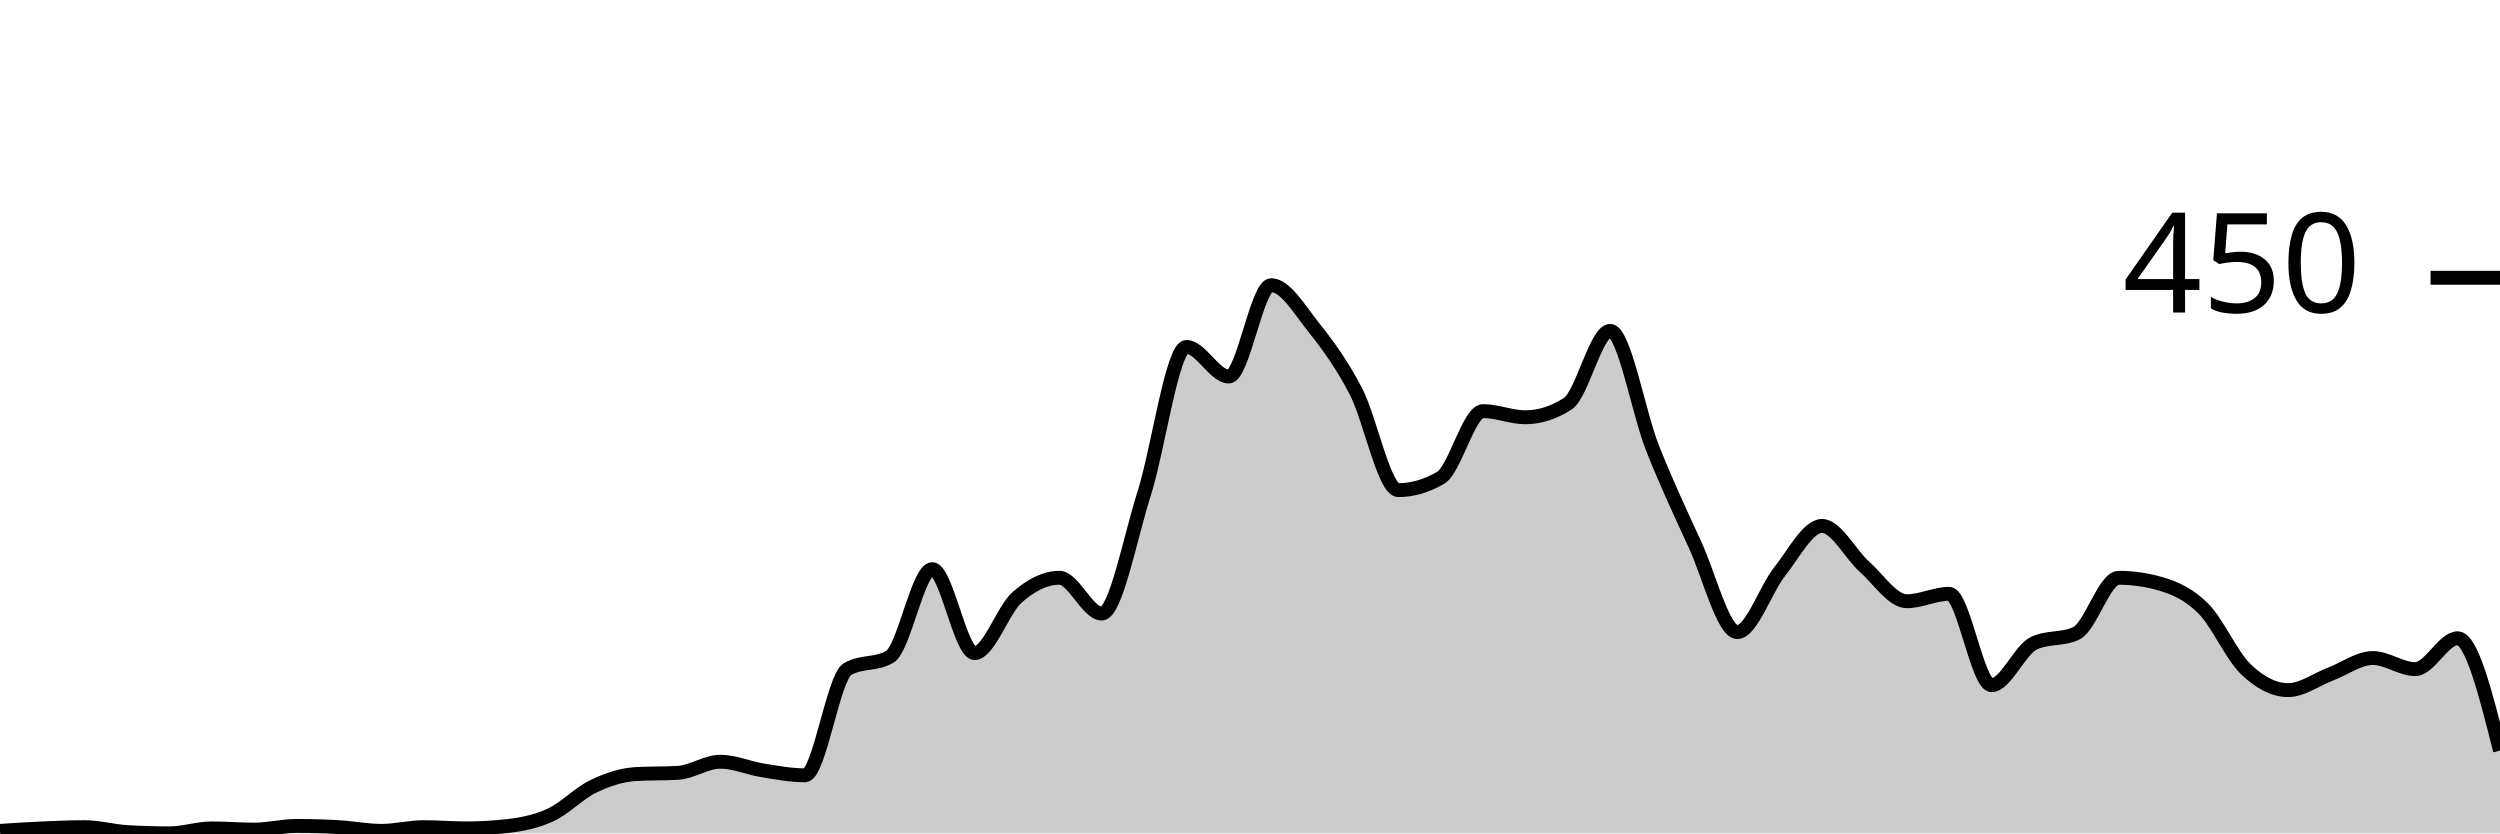
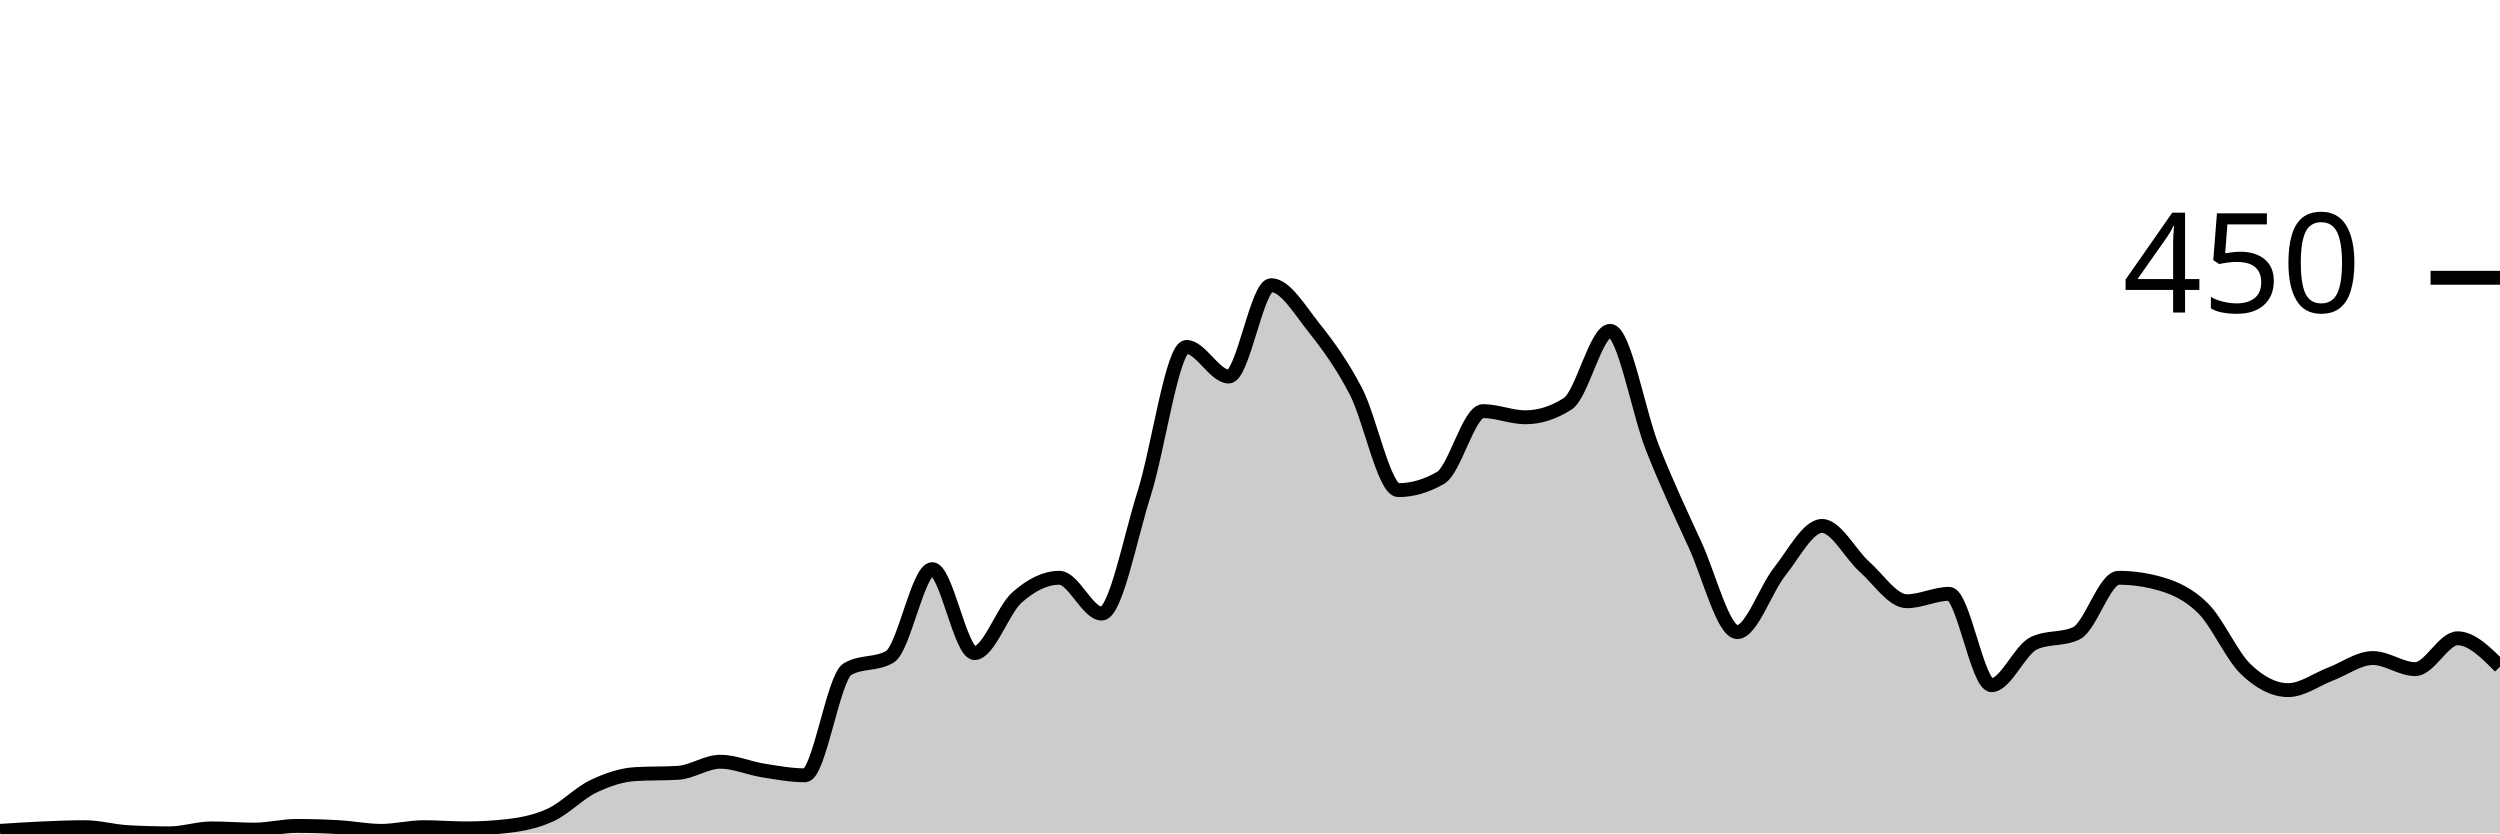
<svg xmlns="http://www.w3.org/2000/svg" viewBox="0 0 180 60">
  <g transform="translate(0,20)">
-     <path class="area" fill="rgba(0, 0, 0, 0.2)" d="M0,39.822C1.017,39.756,2.034,39.689,3.051,39.644C4.068,39.6,5.085,39.556,6.102,39.556C7.119,39.556,8.136,39.852,9.153,39.911C10.169,39.97,11.186,40,12.203,40C13.22,40,14.237,39.644,15.254,39.644C16.271,39.644,17.288,39.733,18.305,39.733C19.322,39.733,20.339,39.467,21.356,39.467C22.373,39.467,23.39,39.496,24.407,39.556C25.424,39.615,26.441,39.822,27.458,39.822C28.475,39.822,29.492,39.556,30.508,39.556C31.525,39.556,32.542,39.644,33.559,39.644C34.576,39.644,35.593,39.585,36.61,39.467C37.627,39.348,38.644,39.141,39.661,38.667C40.678,38.193,41.695,37.111,42.712,36.622C43.729,36.133,44.746,35.793,45.763,35.733C46.78,35.674,47.797,35.704,48.814,35.644C49.831,35.585,50.847,34.844,51.864,34.844C52.881,34.844,53.898,35.304,54.915,35.467C55.932,35.63,56.949,35.822,57.966,35.822C58.983,35.822,60,28.77,61.017,28.178C62.034,27.585,63.051,27.881,64.068,27.289C65.085,26.696,66.102,20.978,67.119,20.978C68.136,20.978,69.153,27.022,70.169,27.022C71.186,27.022,72.203,23.926,73.22,23.022C74.237,22.119,75.254,21.6,76.271,21.6C77.288,21.6,78.305,24.178,79.322,24.178C80.339,24.178,81.356,18.756,82.373,15.556C83.39,12.356,84.407,4.978,85.424,4.978C86.441,4.978,87.458,7.111,88.475,7.111C89.492,7.111,90.508,0.533,91.525,0.533C92.542,0.533,93.559,2.281,94.576,3.556C95.593,4.83,96.61,6.222,97.627,8.178C98.644,10.133,99.661,15.289,100.678,15.289C101.695,15.289,102.712,14.993,103.729,14.4C104.746,13.807,105.763,9.6,106.78,9.6C107.797,9.6,108.814,10.044,109.831,10.044C110.847,10.044,111.864,9.719,112.881,9.067C113.898,8.415,114.915,3.822,115.932,3.822C116.949,3.822,117.966,9.704,118.983,12.267C120,14.83,121.017,16.993,122.034,19.2C123.051,21.407,124.068,25.511,125.085,25.511C126.102,25.511,127.119,22.43,128.136,21.156C129.153,19.881,130.169,17.867,131.186,17.867C132.203,17.867,133.22,19.896,134.237,20.8C135.254,21.704,136.271,23.289,137.288,23.289C138.305,23.289,139.322,22.756,140.339,22.756C141.356,22.756,142.373,29.333,143.39,29.333C144.407,29.333,145.424,26.785,146.441,26.311C147.458,25.837,148.475,26.074,149.492,25.6C150.508,25.126,151.525,21.6,152.542,21.6C153.559,21.6,154.576,21.748,155.593,22.044C156.61,22.341,157.627,22.8,158.644,23.822C159.661,24.844,160.678,27.2,161.695,28.178C162.712,29.156,163.729,29.689,164.746,29.689C165.763,29.689,166.78,28.919,167.797,28.533C168.814,28.148,169.831,27.378,170.847,27.378C171.864,27.378,172.881,28.178,173.898,28.178C174.915,28.178,175.932,25.956,176.949,25.956C177.966,25.956,178.983,30,180,34.044L180,40C178.983,40,177.966,40,176.949,40C175.932,40,174.915,40,173.898,40C172.881,40,171.864,40,170.847,40C169.831,40,168.814,40,167.797,40C166.78,40,165.763,40,164.746,40C163.729,40,162.712,40,161.695,40C160.678,40,159.661,40,158.644,40C157.627,40,156.61,40,155.593,40C154.576,40,153.559,40,152.542,40C151.525,40,150.508,40,149.492,40C148.475,40,147.458,40,146.441,40C145.424,40,144.407,40,143.39,40C142.373,40,141.356,40,140.339,40C139.322,40,138.305,40,137.288,40C136.271,40,135.254,40,134.237,40C133.22,40,132.203,40,131.186,40C130.169,40,129.153,40,128.136,40C127.119,40,126.102,40,125.085,40C124.068,40,123.051,40,122.034,40C121.017,40,120,40,118.983,40C117.966,40,116.949,40,115.932,40C114.915,40,113.898,40,112.881,40C111.864,40,110.847,40,109.831,40C108.814,40,107.797,40,106.78,40C105.763,40,104.746,40,103.729,40C102.712,40,101.695,40,100.678,40C99.661,40,98.644,40,97.627,40C96.61,40,95.593,40,94.576,40C93.559,40,92.542,40,91.525,40C90.508,40,89.492,40,88.475,40C87.458,40,86.441,40,85.424,40C84.407,40,83.39,40,82.373,40C81.356,40,80.339,40,79.322,40C78.305,40,77.288,40,76.271,40C75.254,40,74.237,40,73.22,40C72.203,40,71.186,40,70.169,40C69.153,40,68.136,40,67.119,40C66.102,40,65.085,40,64.068,40C63.051,40,62.034,40,61.017,40C60,40,58.983,40,57.966,40C56.949,40,55.932,40,54.915,40C53.898,40,52.881,40,51.864,40C50.847,40,49.831,40,48.814,40C47.797,40,46.78,40,45.763,40C44.746,40,43.729,40,42.712,40C41.695,40,40.678,40,39.661,40C38.644,40,37.627,40,36.61,40C35.593,40,34.576,40,33.559,40C32.542,40,31.525,40,30.508,40C29.492,40,28.475,40,27.458,40C26.441,40,25.424,40,24.407,40C23.39,40,22.373,40,21.356,40C20.339,40,19.322,40,18.305,40C17.288,40,16.271,40,15.254,40C14.237,40,13.22,40,12.203,40C11.186,40,10.169,40,9.153,40C8.136,40,7.119,40,6.102,40C5.085,40,4.068,40,3.051,40C2.034,40,1.017,40,0,40Z" />
-     <path class="line" stroke="black" fill="none" d="M0,39.822C1.017,39.756,2.034,39.689,3.051,39.644C4.068,39.6,5.085,39.556,6.102,39.556C7.119,39.556,8.136,39.852,9.153,39.911C10.169,39.97,11.186,40,12.203,40C13.22,40,14.237,39.644,15.254,39.644C16.271,39.644,17.288,39.733,18.305,39.733C19.322,39.733,20.339,39.467,21.356,39.467C22.373,39.467,23.39,39.496,24.407,39.556C25.424,39.615,26.441,39.822,27.458,39.822C28.475,39.822,29.492,39.556,30.508,39.556C31.525,39.556,32.542,39.644,33.559,39.644C34.576,39.644,35.593,39.585,36.61,39.467C37.627,39.348,38.644,39.141,39.661,38.667C40.678,38.193,41.695,37.111,42.712,36.622C43.729,36.133,44.746,35.793,45.763,35.733C46.78,35.674,47.797,35.704,48.814,35.644C49.831,35.585,50.847,34.844,51.864,34.844C52.881,34.844,53.898,35.304,54.915,35.467C55.932,35.63,56.949,35.822,57.966,35.822C58.983,35.822,60,28.77,61.017,28.178C62.034,27.585,63.051,27.881,64.068,27.289C65.085,26.696,66.102,20.978,67.119,20.978C68.136,20.978,69.153,27.022,70.169,27.022C71.186,27.022,72.203,23.926,73.22,23.022C74.237,22.119,75.254,21.6,76.271,21.6C77.288,21.6,78.305,24.178,79.322,24.178C80.339,24.178,81.356,18.756,82.373,15.556C83.39,12.356,84.407,4.978,85.424,4.978C86.441,4.978,87.458,7.111,88.475,7.111C89.492,7.111,90.508,0.533,91.525,0.533C92.542,0.533,93.559,2.281,94.576,3.556C95.593,4.83,96.61,6.222,97.627,8.178C98.644,10.133,99.661,15.289,100.678,15.289C101.695,15.289,102.712,14.993,103.729,14.4C104.746,13.807,105.763,9.6,106.78,9.6C107.797,9.6,108.814,10.044,109.831,10.044C110.847,10.044,111.864,9.719,112.881,9.067C113.898,8.415,114.915,3.822,115.932,3.822C116.949,3.822,117.966,9.704,118.983,12.267C120,14.83,121.017,16.993,122.034,19.2C123.051,21.407,124.068,25.511,125.085,25.511C126.102,25.511,127.119,22.43,128.136,21.156C129.153,19.881,130.169,17.867,131.186,17.867C132.203,17.867,133.22,19.896,134.237,20.8C135.254,21.704,136.271,23.289,137.288,23.289C138.305,23.289,139.322,22.756,140.339,22.756C141.356,22.756,142.373,29.333,143.39,29.333C144.407,29.333,145.424,26.785,146.441,26.311C147.458,25.837,148.475,26.074,149.492,25.6C150.508,25.126,151.525,21.6,152.542,21.6C153.559,21.6,154.576,21.748,155.593,22.044C156.61,22.341,157.627,22.8,158.644,23.822C159.661,24.844,160.678,27.2,161.695,28.178C162.712,29.156,163.729,29.689,164.746,29.689C165.763,29.689,166.78,28.919,167.797,28.533C168.814,28.148,169.831,27.378,170.847,27.378C171.864,27.378,172.881,28.178,173.898,28.178C174.915,28.178,175.932,25.956,176.949,25.956C177.966,25.956,178.983,30,180,34.044" />
+     <path class="area" fill="rgba(0, 0, 0, 0.2)" d="M0,39.822C1.017,39.756,2.034,39.689,3.051,39.644C4.068,39.6,5.085,39.556,6.102,39.556C7.119,39.556,8.136,39.852,9.153,39.911C10.169,39.97,11.186,40,12.203,40C13.22,40,14.237,39.644,15.254,39.644C16.271,39.644,17.288,39.733,18.305,39.733C19.322,39.733,20.339,39.467,21.356,39.467C22.373,39.467,23.39,39.496,24.407,39.556C25.424,39.615,26.441,39.822,27.458,39.822C28.475,39.822,29.492,39.556,30.508,39.556C31.525,39.556,32.542,39.644,33.559,39.644C34.576,39.644,35.593,39.585,36.61,39.467C37.627,39.348,38.644,39.141,39.661,38.667C40.678,38.193,41.695,37.111,42.712,36.622C43.729,36.133,44.746,35.793,45.763,35.733C46.78,35.674,47.797,35.704,48.814,35.644C49.831,35.585,50.847,34.844,51.864,34.844C52.881,34.844,53.898,35.304,54.915,35.467C55.932,35.63,56.949,35.822,57.966,35.822C58.983,35.822,60,28.77,61.017,28.178C62.034,27.585,63.051,27.881,64.068,27.289C65.085,26.696,66.102,20.978,67.119,20.978C68.136,20.978,69.153,27.022,70.169,27.022C71.186,27.022,72.203,23.926,73.22,23.022C74.237,22.119,75.254,21.6,76.271,21.6C77.288,21.6,78.305,24.178,79.322,24.178C80.339,24.178,81.356,18.756,82.373,15.556C83.39,12.356,84.407,4.978,85.424,4.978C86.441,4.978,87.458,7.111,88.475,7.111C89.492,7.111,90.508,0.533,91.525,0.533C92.542,0.533,93.559,2.281,94.576,3.556C95.593,4.83,96.61,6.222,97.627,8.178C98.644,10.133,99.661,15.289,100.678,15.289C101.695,15.289,102.712,14.993,103.729,14.4C104.746,13.807,105.763,9.6,106.78,9.6C107.797,9.6,108.814,10.044,109.831,10.044C110.847,10.044,111.864,9.719,112.881,9.067C113.898,8.415,114.915,3.822,115.932,3.822C116.949,3.822,117.966,9.704,118.983,12.267C120,14.83,121.017,16.993,122.034,19.2C123.051,21.407,124.068,25.511,125.085,25.511C126.102,25.511,127.119,22.43,128.136,21.156C129.153,19.881,130.169,17.867,131.186,17.867C132.203,17.867,133.22,19.896,134.237,20.8C135.254,21.704,136.271,23.289,137.288,23.289C138.305,23.289,139.322,22.756,140.339,22.756C141.356,22.756,142.373,29.333,143.39,29.333C144.407,29.333,145.424,26.785,146.441,26.311C147.458,25.837,148.475,26.074,149.492,25.6C150.508,25.126,151.525,21.6,152.542,21.6C153.559,21.6,154.576,21.748,155.593,22.044C156.61,22.341,157.627,22.8,158.644,23.822C159.661,24.844,160.678,27.2,161.695,28.178C162.712,29.156,163.729,29.689,164.746,29.689C165.763,29.689,166.78,28.919,167.797,28.533C168.814,28.148,169.831,27.378,170.847,27.378C171.864,27.378,172.881,28.178,173.898,28.178C174.915,28.178,175.932,25.956,176.949,25.956C177.966,25.956,178.983,26.978,180,28L180,40C178.983,40,177.966,40,176.949,40C175.932,40,174.915,40,173.898,40C172.881,40,171.864,40,170.847,40C169.831,40,168.814,40,167.797,40C166.78,40,165.763,40,164.746,40C163.729,40,162.712,40,161.695,40C160.678,40,159.661,40,158.644,40C157.627,40,156.61,40,155.593,40C154.576,40,153.559,40,152.542,40C151.525,40,150.508,40,149.492,40C148.475,40,147.458,40,146.441,40C145.424,40,144.407,40,143.39,40C142.373,40,141.356,40,140.339,40C139.322,40,138.305,40,137.288,40C136.271,40,135.254,40,134.237,40C133.22,40,132.203,40,131.186,40C130.169,40,129.153,40,128.136,40C127.119,40,126.102,40,125.085,40C124.068,40,123.051,40,122.034,40C121.017,40,120,40,118.983,40C117.966,40,116.949,40,115.932,40C114.915,40,113.898,40,112.881,40C111.864,40,110.847,40,109.831,40C108.814,40,107.797,40,106.78,40C105.763,40,104.746,40,103.729,40C102.712,40,101.695,40,100.678,40C99.661,40,98.644,40,97.627,40C96.61,40,95.593,40,94.576,40C93.559,40,92.542,40,91.525,40C90.508,40,89.492,40,88.475,40C87.458,40,86.441,40,85.424,40C84.407,40,83.39,40,82.373,40C81.356,40,80.339,40,79.322,40C78.305,40,77.288,40,76.271,40C75.254,40,74.237,40,73.22,40C72.203,40,71.186,40,70.169,40C69.153,40,68.136,40,67.119,40C66.102,40,65.085,40,64.068,40C63.051,40,62.034,40,61.017,40C60,40,58.983,40,57.966,40C56.949,40,55.932,40,54.915,40C53.898,40,52.881,40,51.864,40C50.847,40,49.831,40,48.814,40C47.797,40,46.78,40,45.763,40C44.746,40,43.729,40,42.712,40C41.695,40,40.678,40,39.661,40C38.644,40,37.627,40,36.61,40C35.593,40,34.576,40,33.559,40C32.542,40,31.525,40,30.508,40C29.492,40,28.475,40,27.458,40C26.441,40,25.424,40,24.407,40C23.39,40,22.373,40,21.356,40C20.339,40,19.322,40,18.305,40C17.288,40,16.271,40,15.254,40C14.237,40,13.22,40,12.203,40C11.186,40,10.169,40,9.153,40C8.136,40,7.119,40,6.102,40C5.085,40,4.068,40,3.051,40C2.034,40,1.017,40,0,40Z" />
+     <path class="line" stroke="black" fill="none" d="M0,39.822C1.017,39.756,2.034,39.689,3.051,39.644C4.068,39.6,5.085,39.556,6.102,39.556C7.119,39.556,8.136,39.852,9.153,39.911C10.169,39.97,11.186,40,12.203,40C13.22,40,14.237,39.644,15.254,39.644C16.271,39.644,17.288,39.733,18.305,39.733C19.322,39.733,20.339,39.467,21.356,39.467C22.373,39.467,23.39,39.496,24.407,39.556C25.424,39.615,26.441,39.822,27.458,39.822C28.475,39.822,29.492,39.556,30.508,39.556C31.525,39.556,32.542,39.644,33.559,39.644C34.576,39.644,35.593,39.585,36.61,39.467C37.627,39.348,38.644,39.141,39.661,38.667C40.678,38.193,41.695,37.111,42.712,36.622C43.729,36.133,44.746,35.793,45.763,35.733C46.78,35.674,47.797,35.704,48.814,35.644C49.831,35.585,50.847,34.844,51.864,34.844C52.881,34.844,53.898,35.304,54.915,35.467C55.932,35.63,56.949,35.822,57.966,35.822C58.983,35.822,60,28.77,61.017,28.178C62.034,27.585,63.051,27.881,64.068,27.289C65.085,26.696,66.102,20.978,67.119,20.978C68.136,20.978,69.153,27.022,70.169,27.022C71.186,27.022,72.203,23.926,73.22,23.022C74.237,22.119,75.254,21.6,76.271,21.6C77.288,21.6,78.305,24.178,79.322,24.178C80.339,24.178,81.356,18.756,82.373,15.556C83.39,12.356,84.407,4.978,85.424,4.978C86.441,4.978,87.458,7.111,88.475,7.111C89.492,7.111,90.508,0.533,91.525,0.533C92.542,0.533,93.559,2.281,94.576,3.556C95.593,4.83,96.61,6.222,97.627,8.178C98.644,10.133,99.661,15.289,100.678,15.289C101.695,15.289,102.712,14.993,103.729,14.4C104.746,13.807,105.763,9.6,106.78,9.6C107.797,9.6,108.814,10.044,109.831,10.044C110.847,10.044,111.864,9.719,112.881,9.067C113.898,8.415,114.915,3.822,115.932,3.822C116.949,3.822,117.966,9.704,118.983,12.267C120,14.83,121.017,16.993,122.034,19.2C123.051,21.407,124.068,25.511,125.085,25.511C126.102,25.511,127.119,22.43,128.136,21.156C129.153,19.881,130.169,17.867,131.186,17.867C132.203,17.867,133.22,19.896,134.237,20.8C135.254,21.704,136.271,23.289,137.288,23.289C138.305,23.289,139.322,22.756,140.339,22.756C141.356,22.756,142.373,29.333,143.39,29.333C144.407,29.333,145.424,26.785,146.441,26.311C147.458,25.837,148.475,26.074,149.492,25.6C150.508,25.126,151.525,21.6,152.542,21.6C153.559,21.6,154.576,21.748,155.593,22.044C156.61,22.341,157.627,22.8,158.644,23.822C159.661,24.844,160.678,27.2,161.695,28.178C162.712,29.156,163.729,29.689,164.746,29.689C165.763,29.689,166.78,28.919,167.797,28.533C168.814,28.148,169.831,27.378,170.847,27.378C171.864,27.378,172.881,28.178,173.898,28.178C174.915,28.178,175.932,25.956,176.949,25.956C177.966,25.956,178.983,26.978,180,28" />
    <path class="axis-ceiling" stroke-width="1" stroke="black" fill="none" d="M175,0L180,0" />
    <text class="axis-ceiling-label" font-family="sans-serif" text-anchor="end" font-size="10px" x="170" y="2.5">450</text>
  </g>
</svg>
